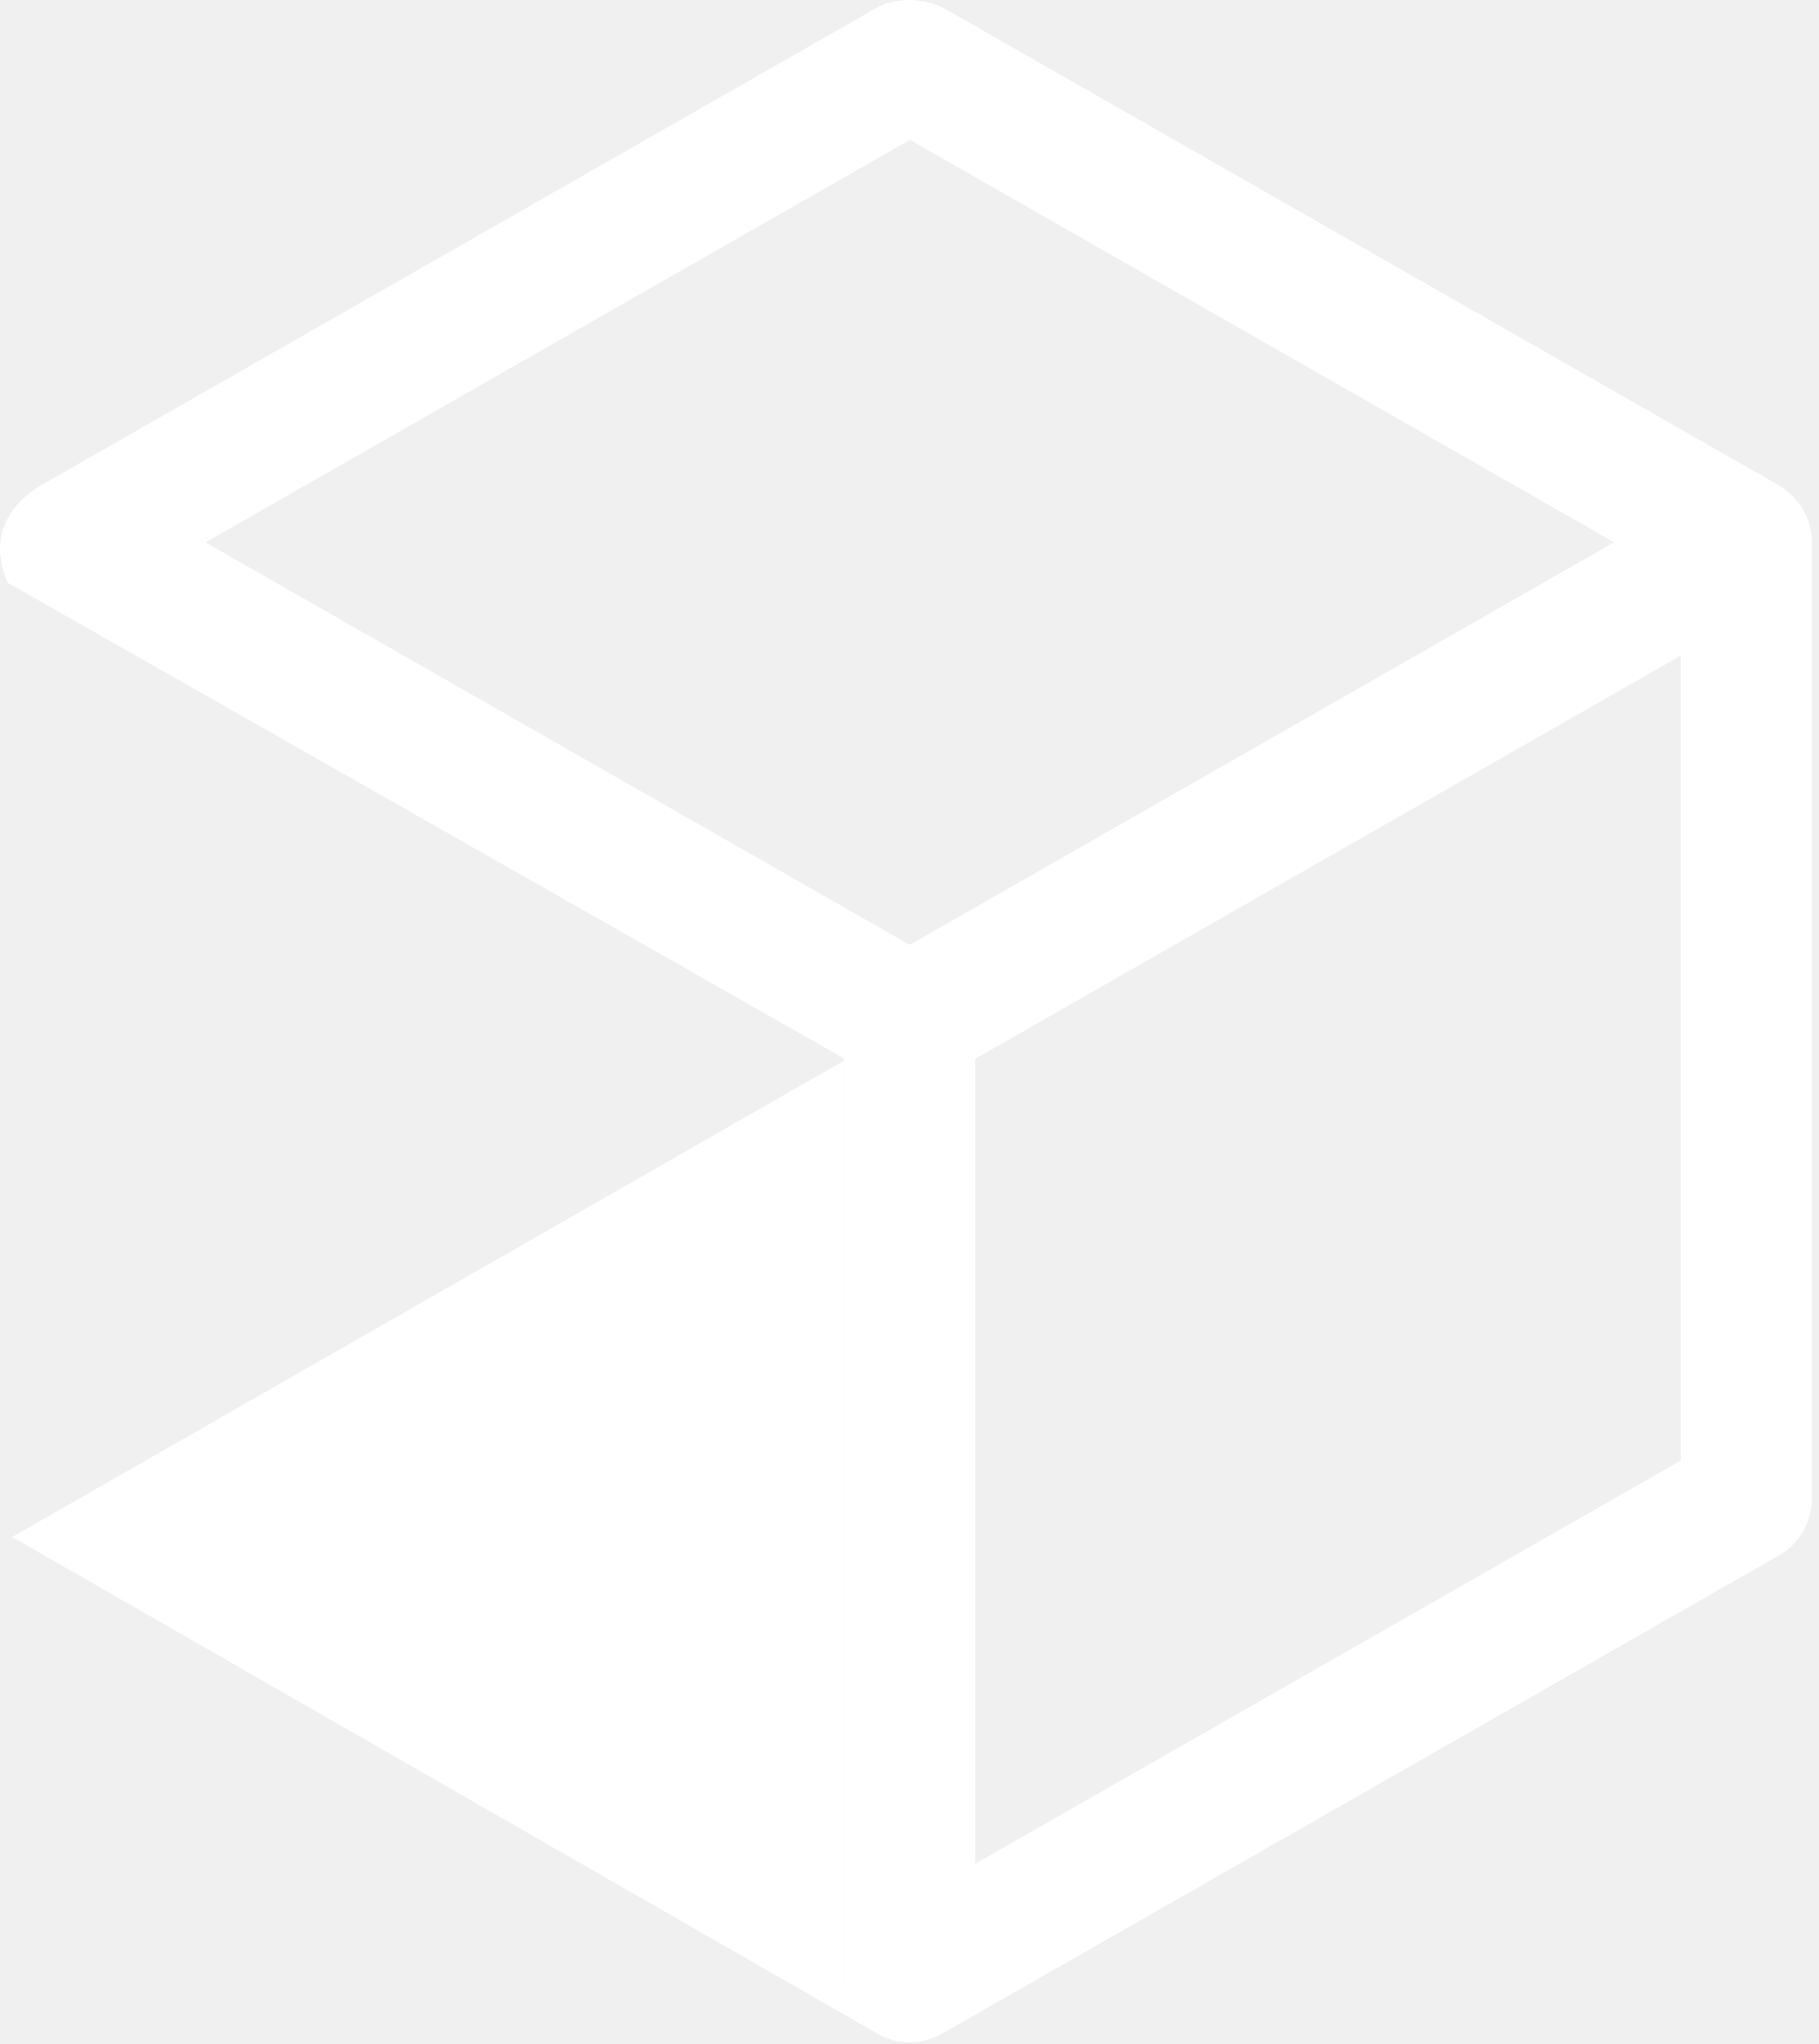
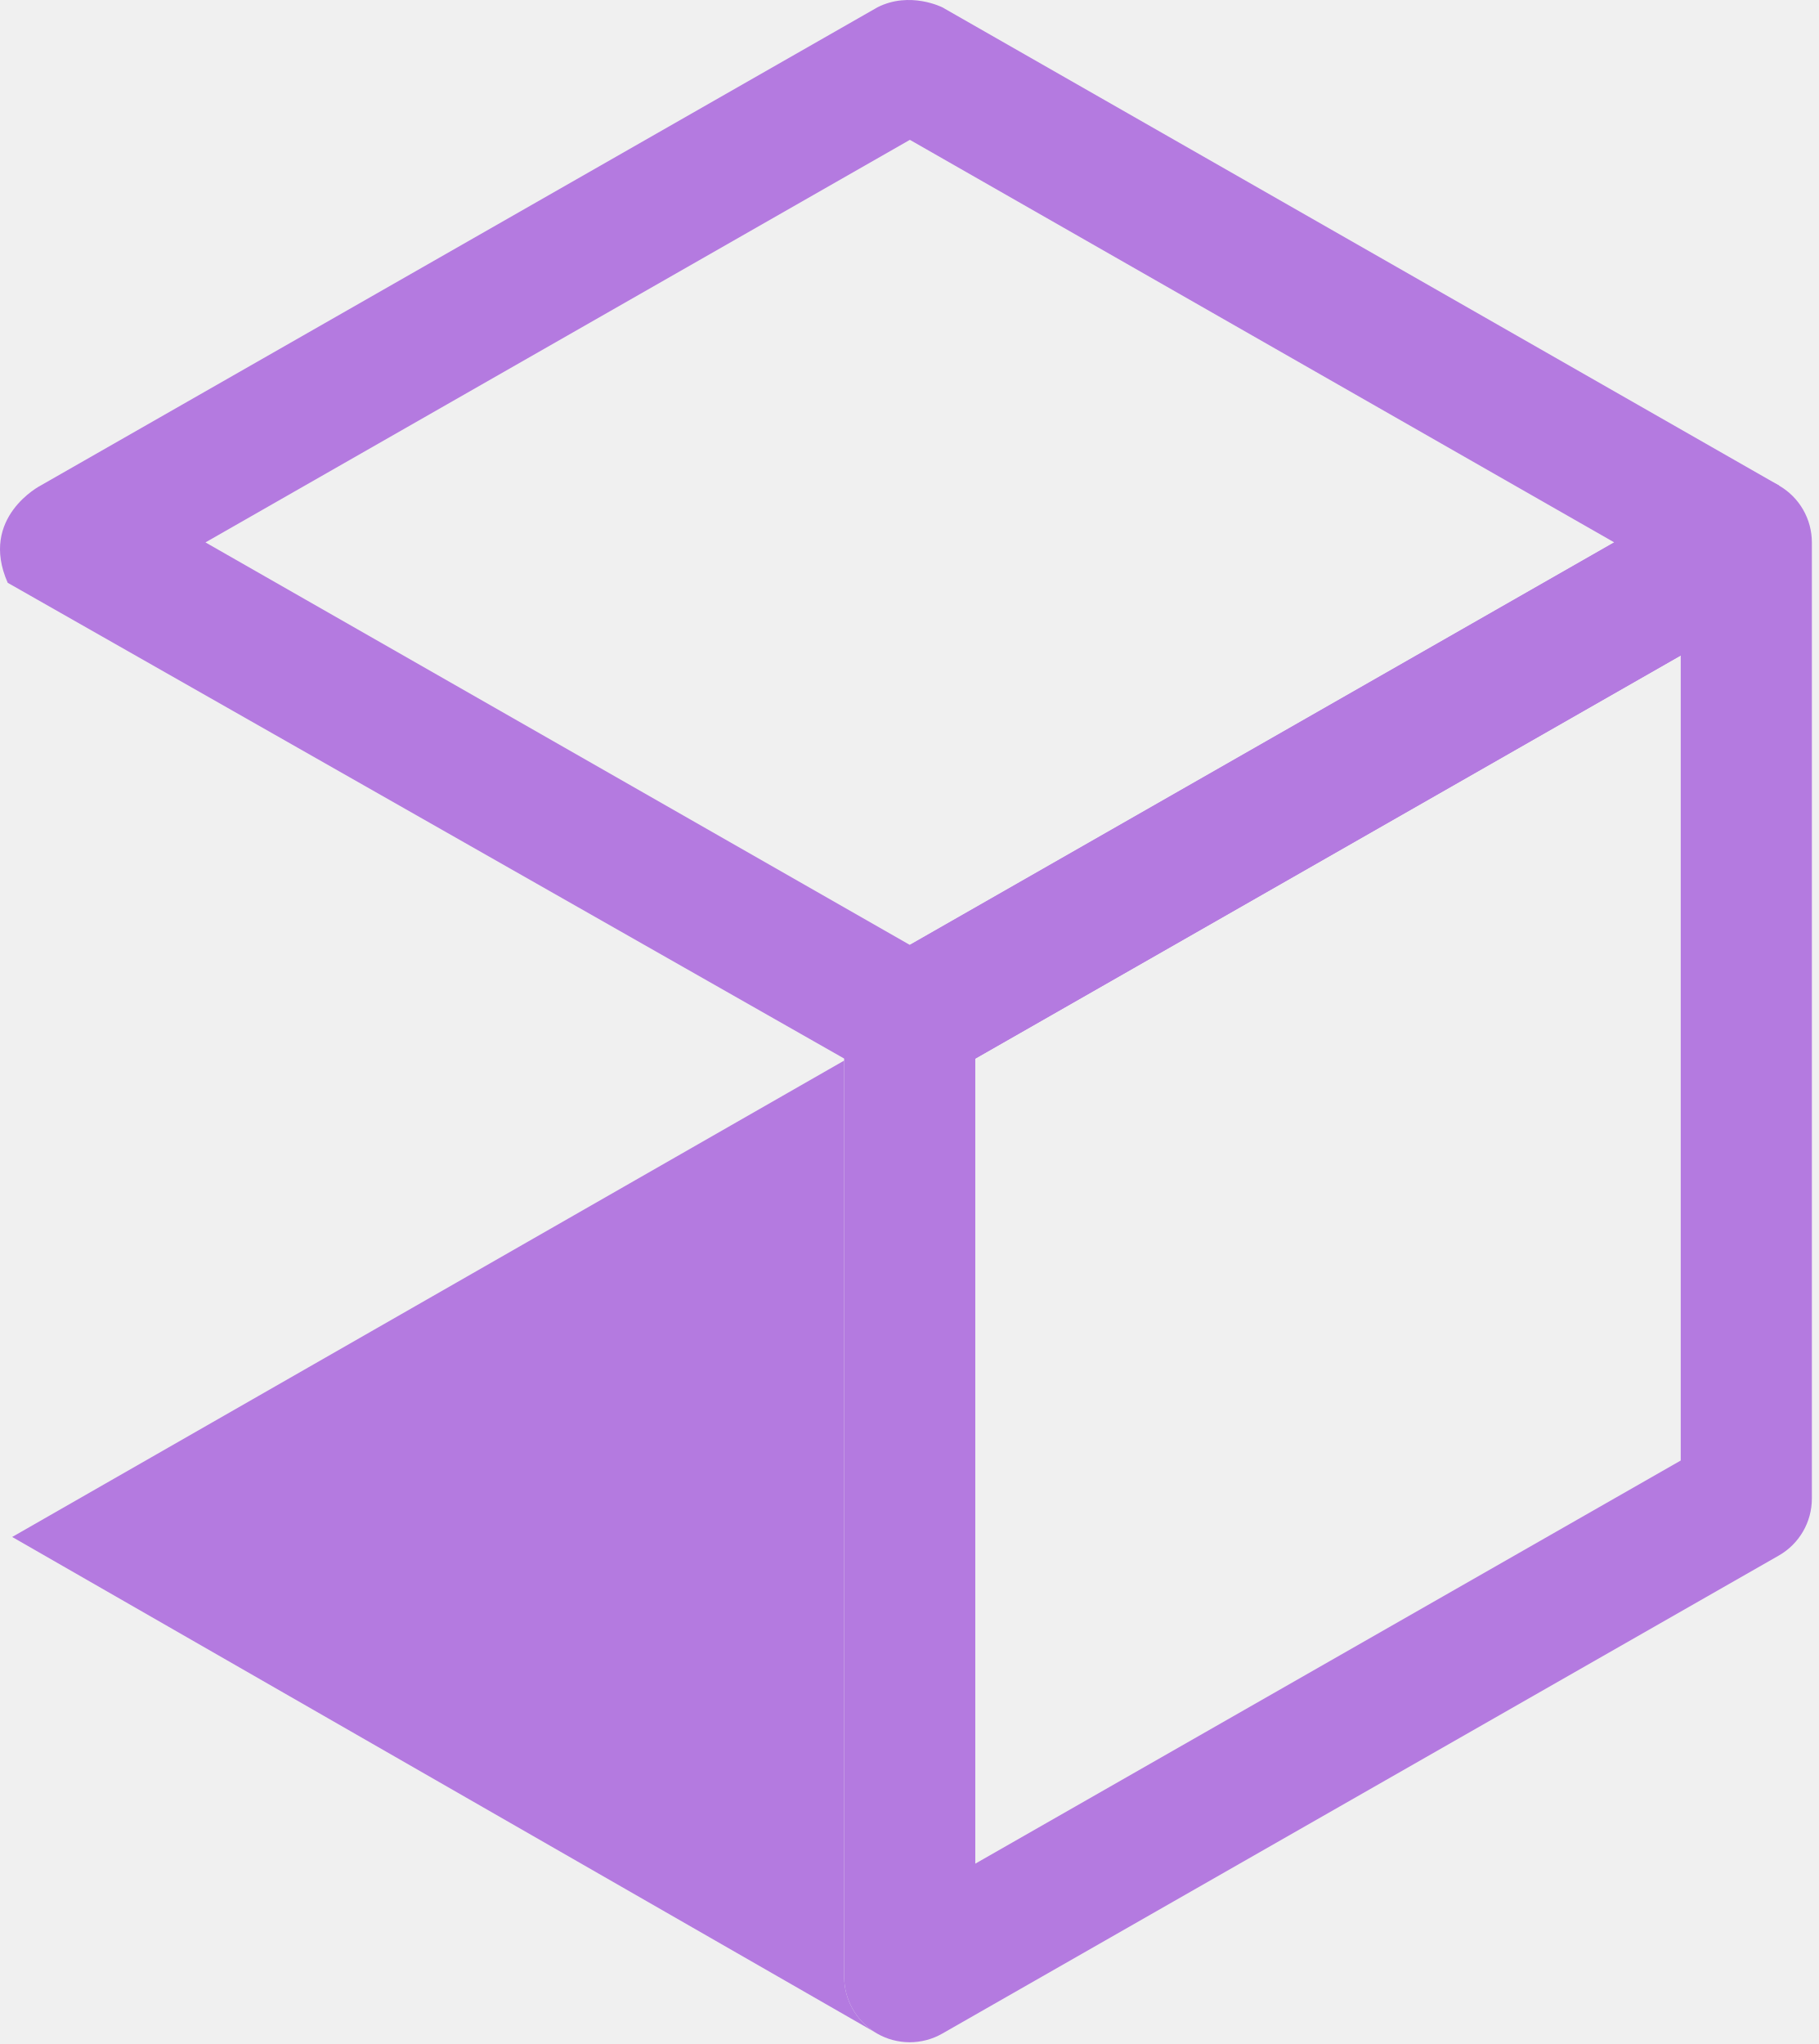
<svg xmlns="http://www.w3.org/2000/svg" width="250" height="281" viewBox="0 0 250 281" fill="none">
-   <path fill-rule="evenodd" clip-rule="evenodd" d="M28.249 74.567L125.097 129.908L221.944 74.567L125.097 19.225L28.249 74.567ZM5.605 66.739L120.624 1.014C125.097 -1.267 129.57 1.014 129.57 1.014L244.589 66.739V82.395L129.57 148.12H120.624C120.624 148.12 47.753 106.676 1.061 80.121C-2.924 71.107 5.605 66.739 5.605 66.739Z" fill="white" />
-   <path fill-rule="evenodd" clip-rule="evenodd" d="M244.62 66.77C247.399 68.383 249.11 71.354 249.11 74.568V206.019C249.11 209.254 247.377 212.241 244.568 213.846L129.548 279.572C126.758 281.166 123.33 281.155 120.55 279.542C120.447 279.481 120.344 279.419 120.244 279.355C117.645 277.706 116.06 274.838 116.06 271.744V145.805V140.293C116.06 137.058 117.793 134.071 120.602 132.466L235.622 66.74C238.412 65.146 241.84 65.157 244.62 66.77ZM134.091 145.525V256.208L231.079 200.787V90.104L134.091 145.525Z" fill="white" />
-   <path d="M120.244 279.355C117.645 277.706 116.06 274.838 116.06 271.744V145.805L1.675 211.295L120.244 279.355Z" fill="white" />
+   <path fill-rule="evenodd" clip-rule="evenodd" d="M28.249 74.567L125.097 129.908L221.944 74.567L125.097 19.225L28.249 74.567ZM5.605 66.739L120.624 1.014C125.097 -1.267 129.57 1.014 129.57 1.014L244.589 66.739V82.395L129.57 148.12H120.624C120.624 148.12 47.753 106.676 1.061 80.121C-2.924 71.107 5.605 66.739 5.605 66.739Z" fill="#B47AE0" />
+   <path fill-rule="evenodd" clip-rule="evenodd" d="M244.62 66.77C247.399 68.383 249.11 71.354 249.11 74.568V206.019C249.11 209.254 247.377 212.241 244.568 213.846L129.548 279.572C126.758 281.166 123.33 281.155 120.55 279.542C120.447 279.481 120.344 279.419 120.244 279.355C117.645 277.706 116.06 274.838 116.06 271.744V145.805V140.293C116.06 137.058 117.793 134.071 120.602 132.466L235.622 66.74C238.412 65.146 241.84 65.157 244.62 66.77ZM134.091 145.525V256.208L231.079 200.787V90.104L134.091 145.525Z" fill="#B47AE0" />
+   <path d="M120.244 279.355C117.645 277.706 116.06 274.838 116.06 271.744V145.805L1.675 211.295L120.244 279.355Z" fill="#B47AE0" />
</svg>
